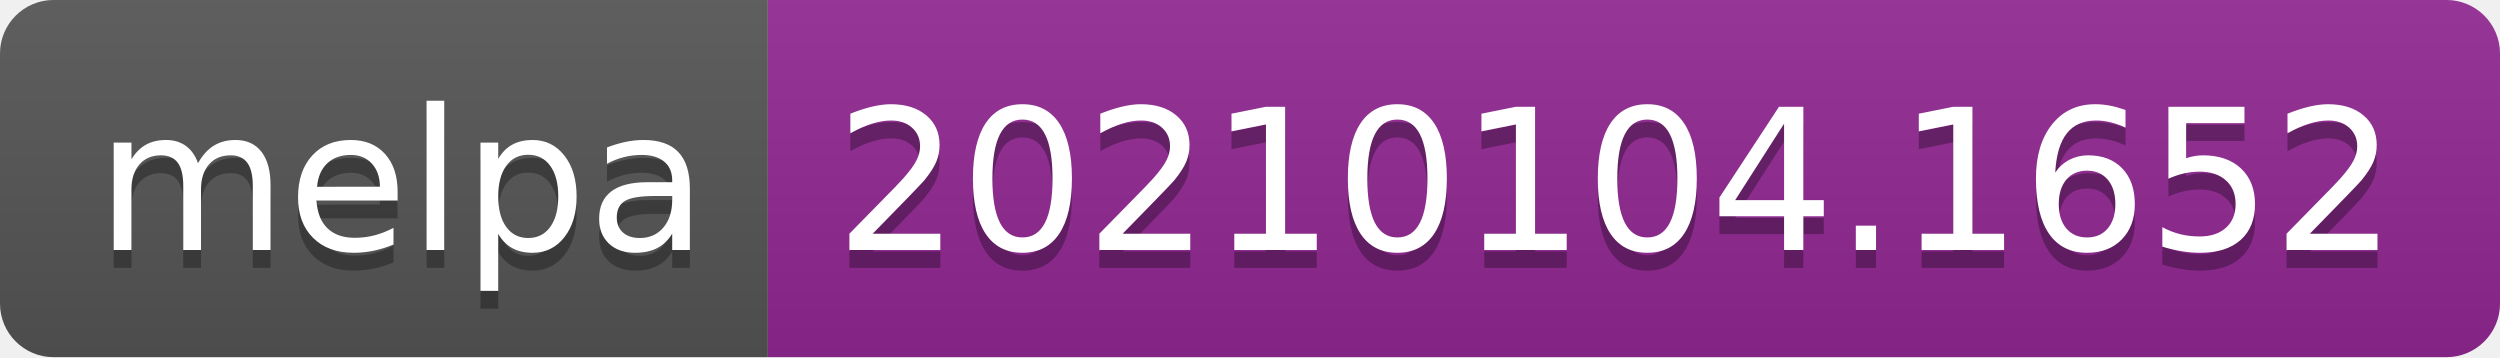
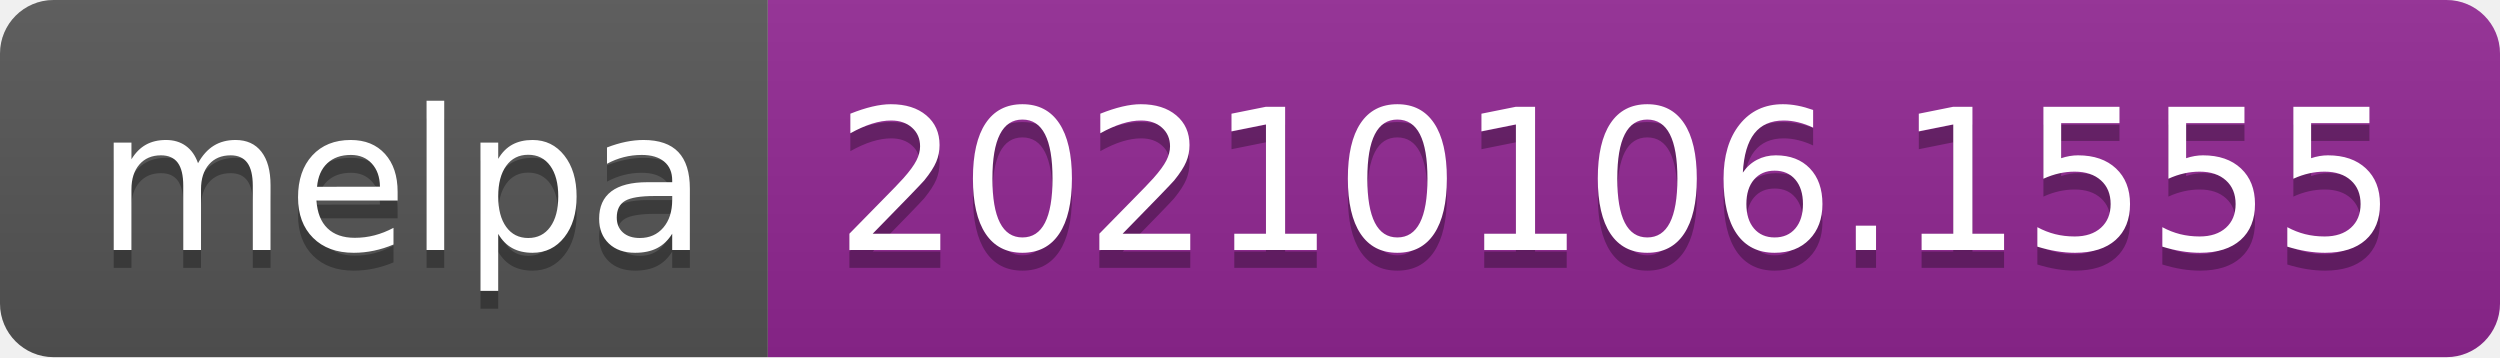
- <svg xmlns="http://www.w3.org/2000/svg" width="140" height="20" role="img" aria-label="melpa: 20210104.1652">
+ <svg xmlns="http://www.w3.org/2000/svg" width="140" height="20" role="img" aria-label="melpa: 20210106.1555">
  <linearGradient id="s" x2="0" y2="100%">
    <stop offset="0" stop-color="#bbb" stop-opacity=".1" />
    <stop offset="1" stop-opacity=".1" />
  </linearGradient>
  <clipPath id="r">
    <rect width="140" height="20" rx="3" fill="#fff" />
  </clipPath>
  <g clip-path="url(#r)">
    <rect width="43" height="20" fill="#555" />
    <rect x="43" width="97" height="20" fill="#922793" />
    <rect width="140" height="20" fill="url(#s)" />
  </g>
  <g fill="#fff" text-anchor="middle" font-family="Verdana,Geneva,DejaVu Sans,sans-serif" text-rendering="geometricPrecision" font-size="110">
    <text aria-hidden="true" x="225" y="150" fill="#010101" fill-opacity=".3" transform="scale(.1)" textLength="330">melpa</text>
    <text x="225" y="140" transform="scale(.1)" fill="#fff" textLength="330">melpa</text>
-     <text aria-hidden="true" x="905" y="150" fill="#010101" fill-opacity=".3" transform="scale(.1)" textLength="870">20210104.1652</text>
-     <text x="905" y="140" transform="scale(.1)" fill="#fff" textLength="870">20210104.1652</text>
+     <text aria-hidden="true" x="905" y="150" fill="#010101" fill-opacity=".3" transform="scale(.1)" textLength="870">20210106.1555</text>
+     <text x="905" y="140" transform="scale(.1)" fill="#fff" textLength="870">20210106.1555</text>
  </g>
</svg>
